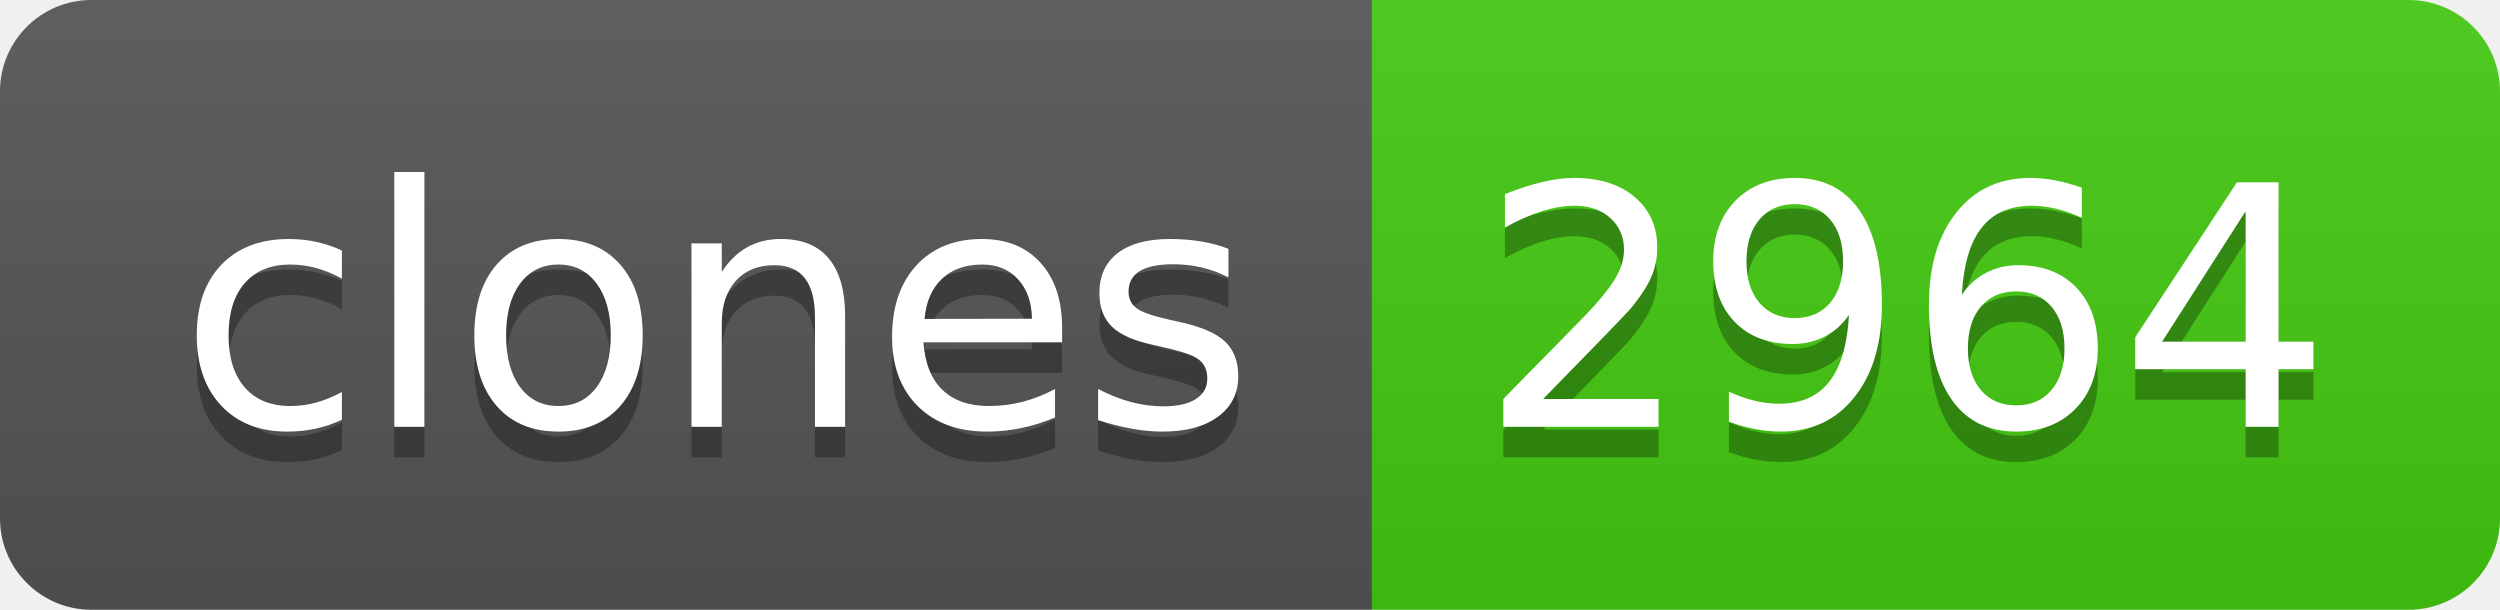
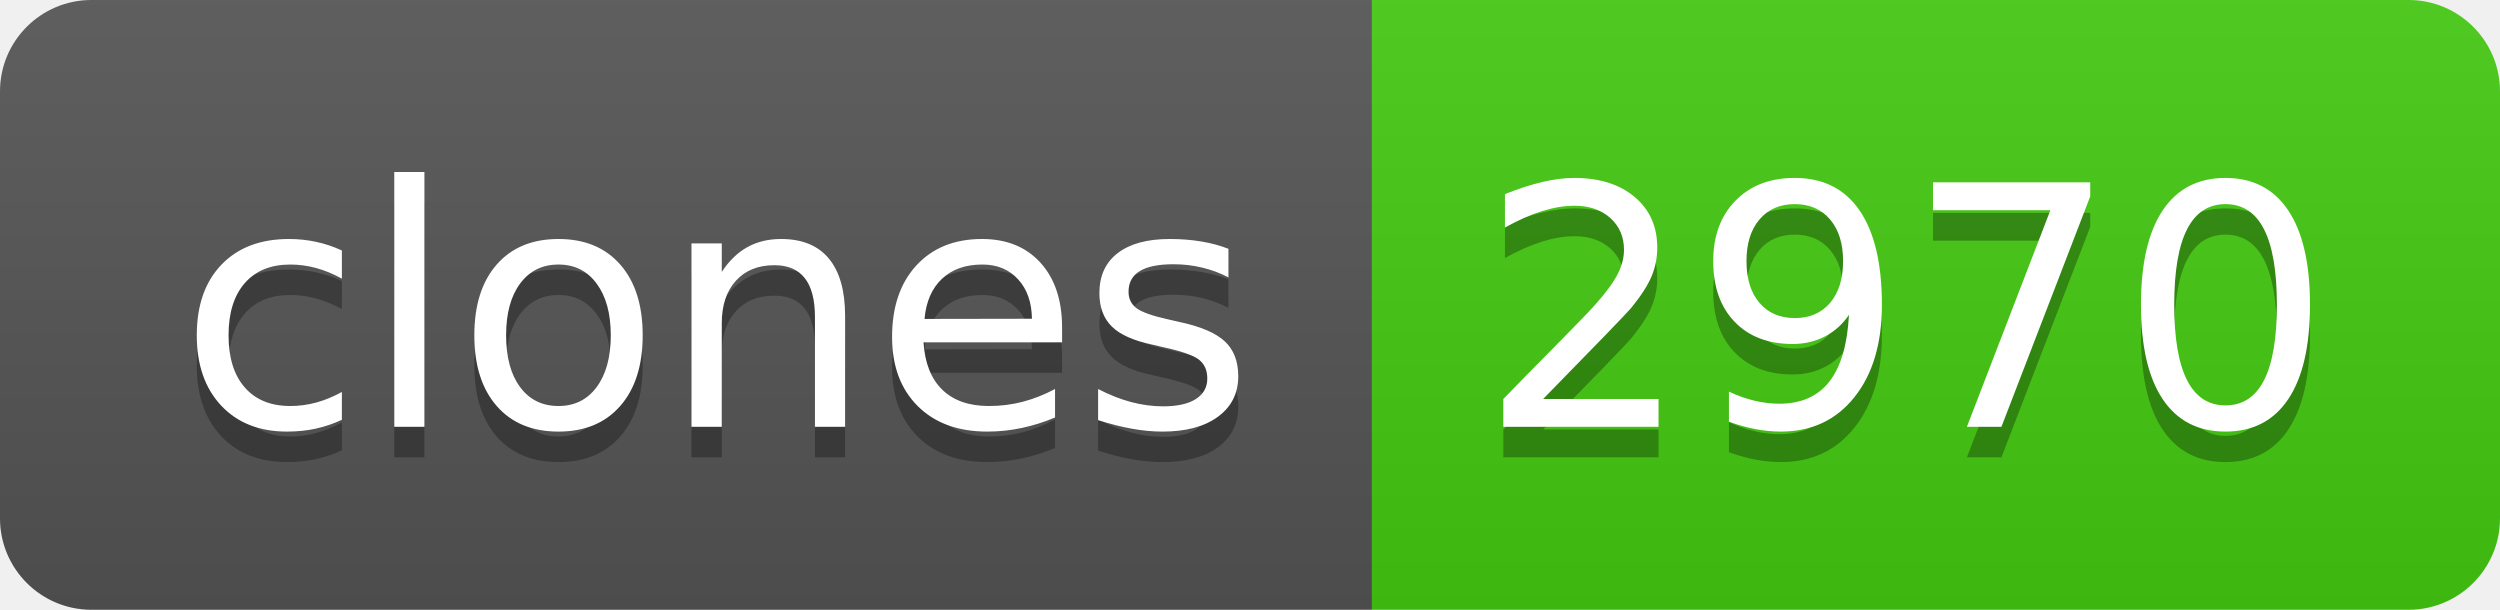
- <svg xmlns="http://www.w3.org/2000/svg" width="82" height="20" role="img" aria-label="clones: 2964">
+ <svg xmlns="http://www.w3.org/2000/svg" width="82" height="20" role="img" aria-label="clones: 2970">
  <linearGradient id="s" x2="0" y2="100%">
    <stop offset="0" stop-color="#bbb" stop-opacity=".1" />
    <stop offset="1" stop-opacity=".1" />
  </linearGradient>
  <clipPath id="r">
    <rect width="82" height="20" rx="3" fill="#fff" />
  </clipPath>
  <g clip-path="url(#r)">
    <rect width="45" height="20" fill="#555" />
    <rect x="45" width="37" height="20" fill="#4c1" />
    <rect width="82" height="20" fill="url(#s)" />
  </g>
  <g fill="#fff" text-anchor="middle" font-family="Verdana,Geneva,DejaVu Sans,sans-serif" text-rendering="geometricPrecision" font-size="110">
    <text aria-hidden="true" x="235" y="150" fill="#010101" fill-opacity=".3" transform="scale(.1)" textLength="350">clones</text>
    <text x="235" y="140" transform="scale(.1)" fill="#fff" textLength="350">clones</text>
-     <text aria-hidden="true" x="625" y="150" fill="#010101" fill-opacity=".3" transform="scale(.1)" textLength="270">2964</text>
-     <text x="625" y="140" transform="scale(.1)" fill="#fff" textLength="270">2964</text>
+     <text aria-hidden="true" x="625" y="150" fill="#010101" fill-opacity=".3" transform="scale(.1)" textLength="270">2970</text>
+     <text x="625" y="140" transform="scale(.1)" fill="#fff" textLength="270">2970</text>
  </g>
</svg>
